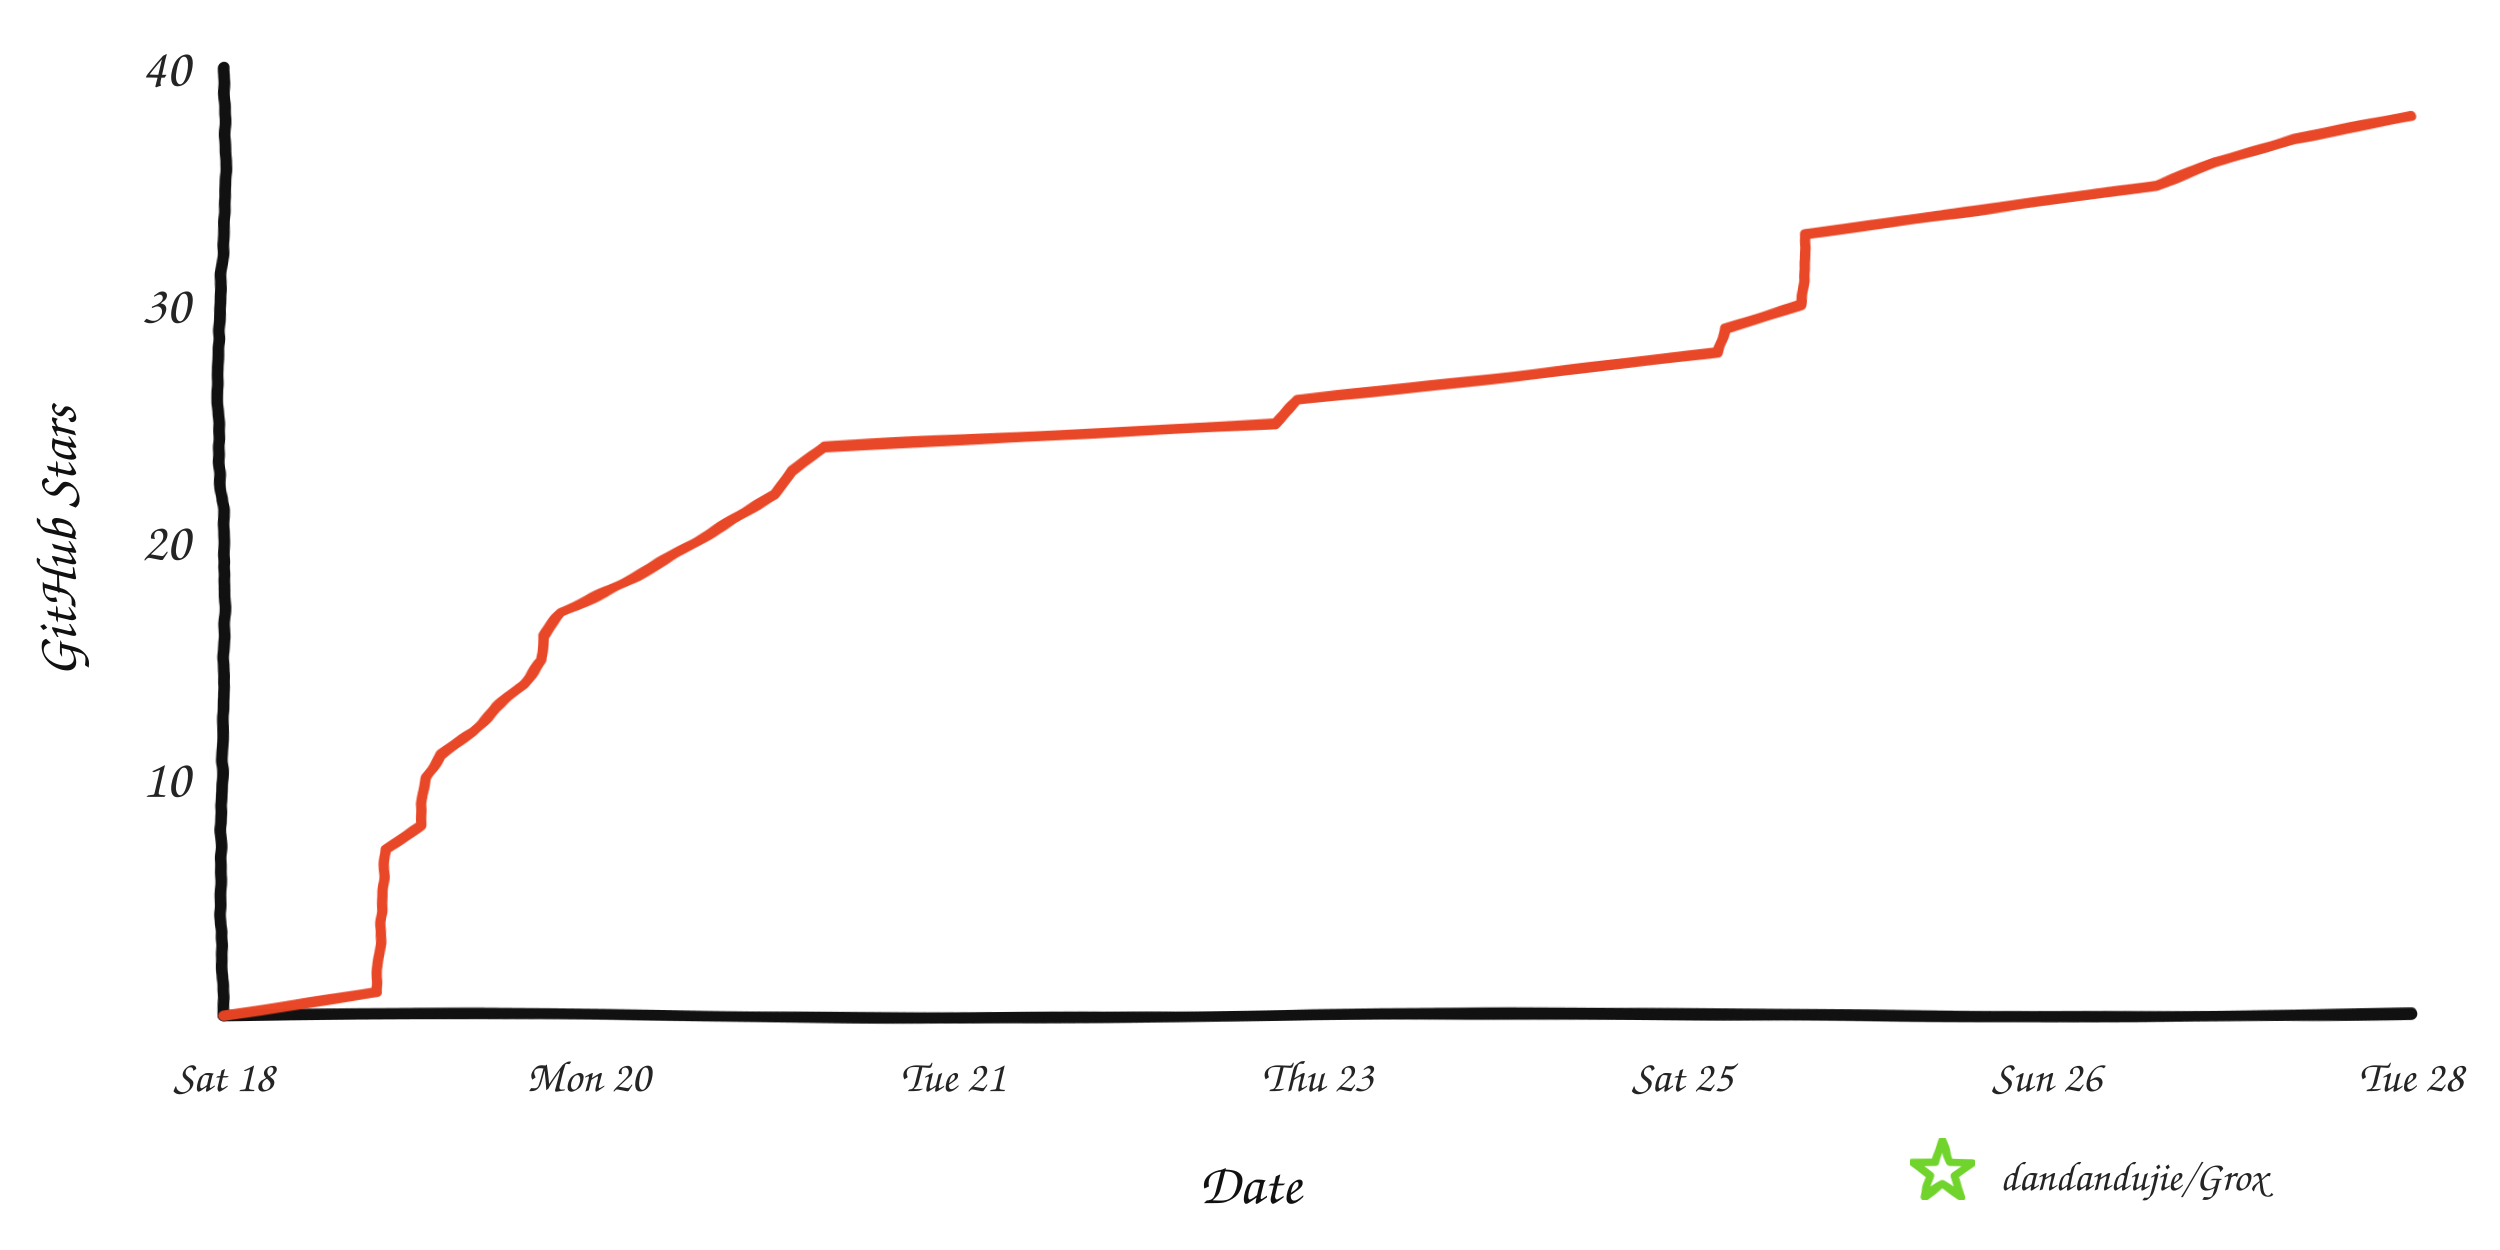
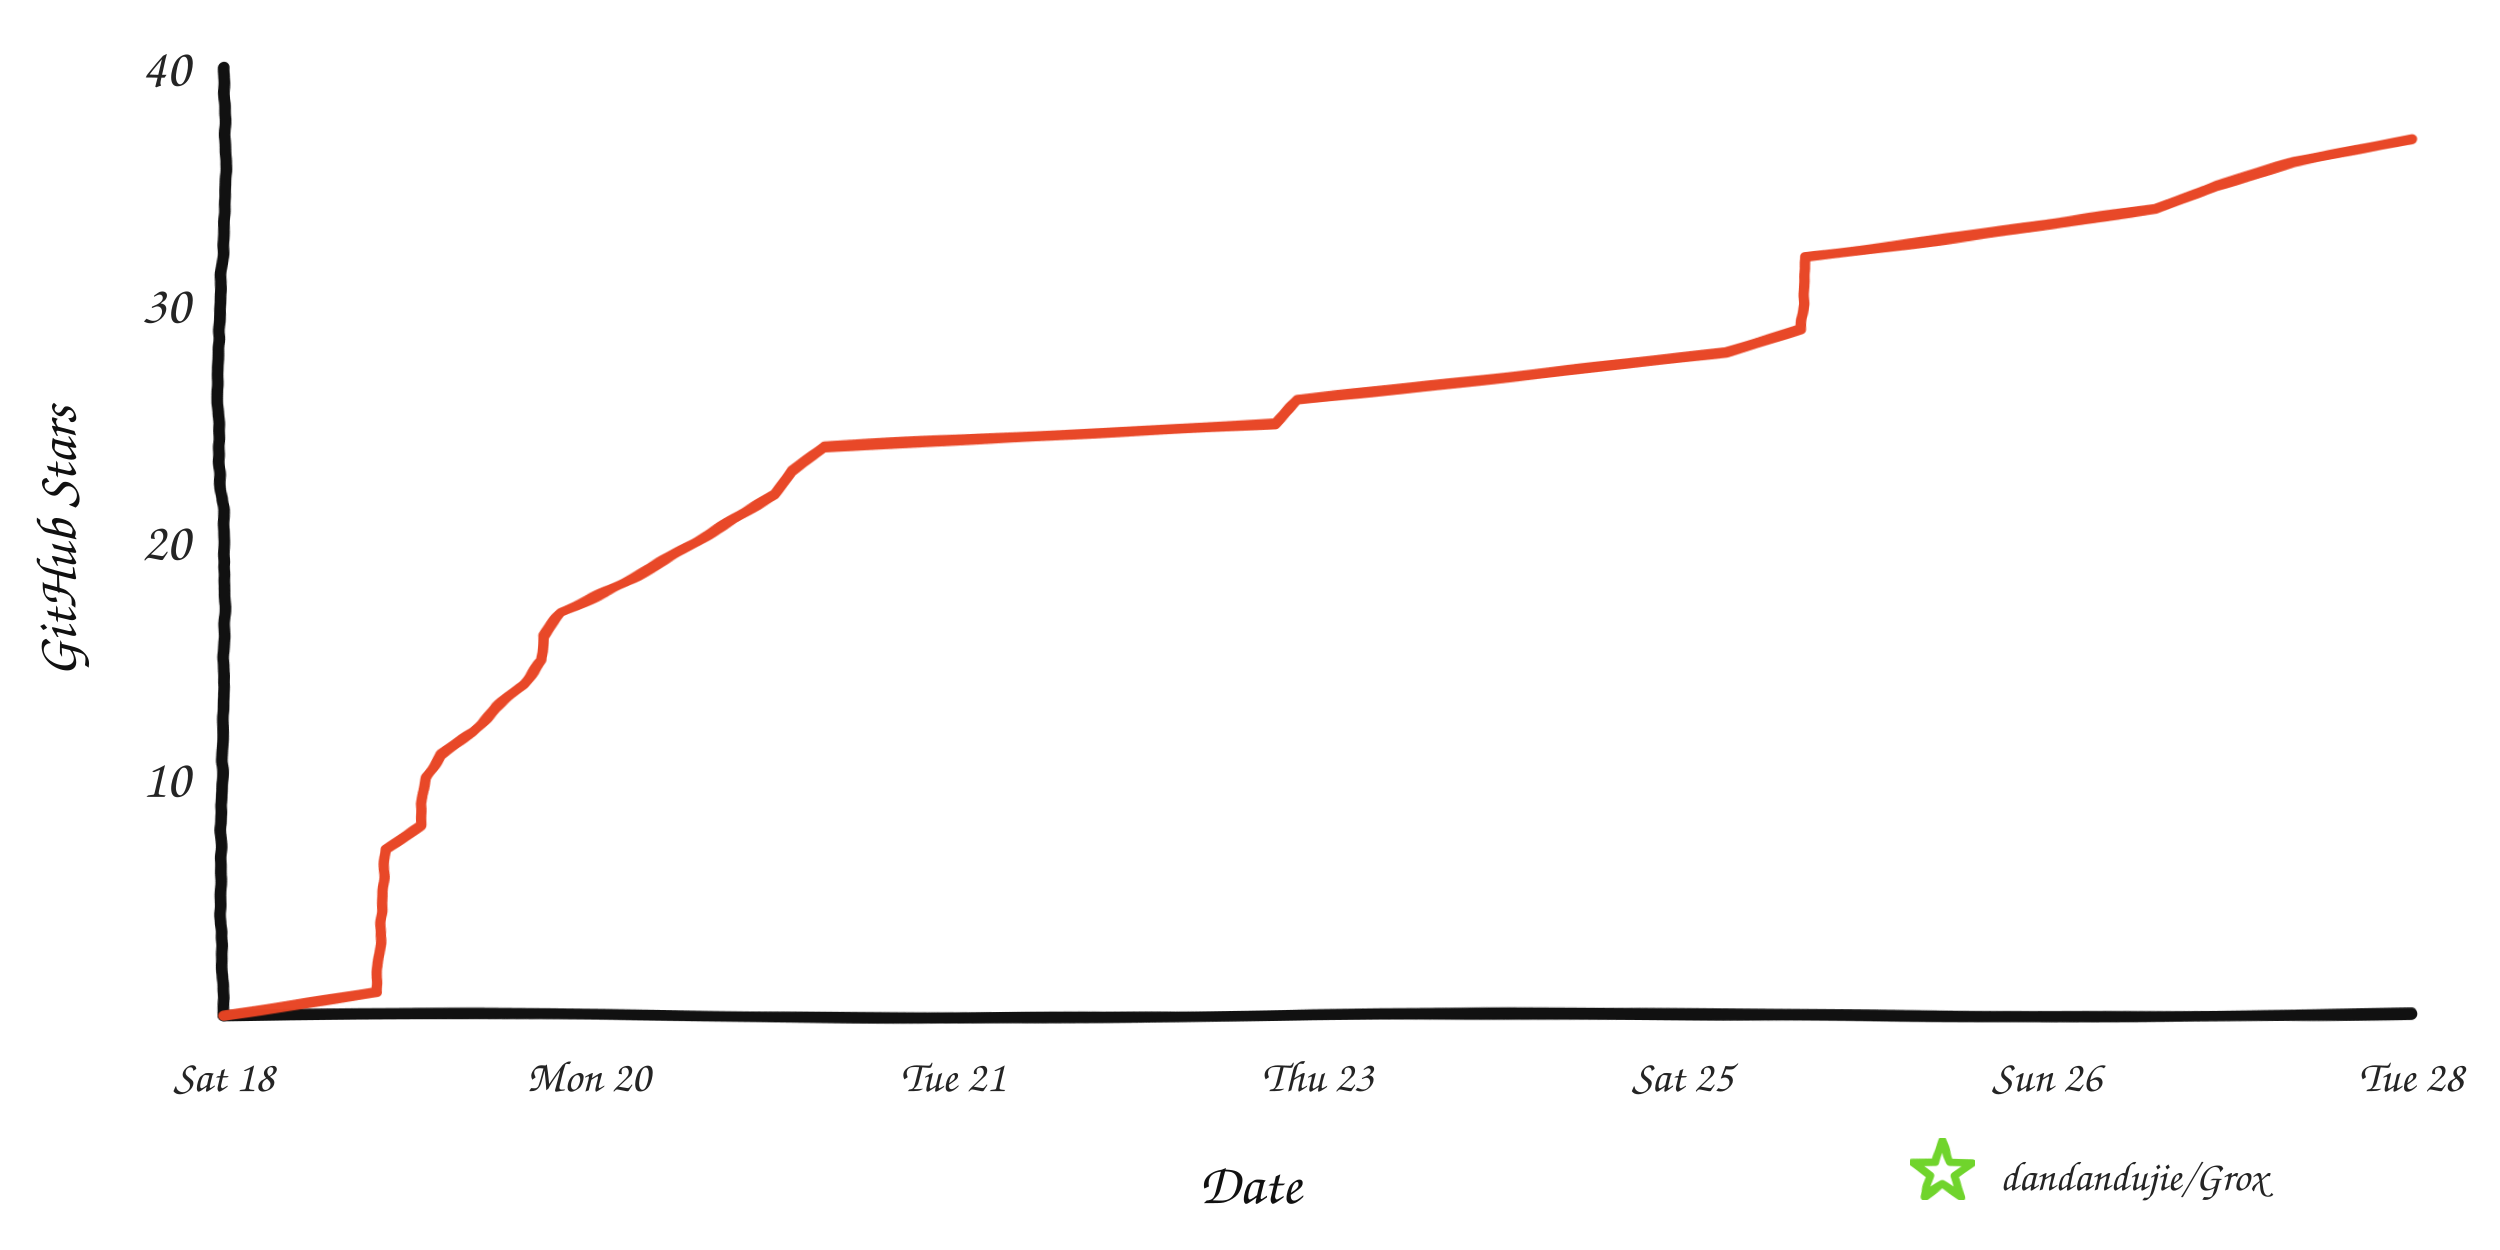
<svg xmlns="http://www.w3.org/2000/svg" width="960" height="480" viewBox="0 0 960 480" role="img" aria-labelledby="title desc">
  <defs>
    <filter id="rough" x="-4%" y="-4%" width="108%" height="108%">
      <feTurbulence type="fractalNoise" baseFrequency="0.008 0.12" numOctaves="2" seed="17" result="noise" />
      <feDisplacementMap in="SourceGraphic" in2="noise" scale="1.6" xChannelSelector="R" yChannelSelector="G" />
    </filter>
  </defs>
  <rect width="960" height="480" fill="#ffffff" />
  <g filter="url(#rough)" fill="none" stroke-linecap="round" stroke-linejoin="round">
    <path d="M 86 390 C 225 387, 336 393, 478 390 S 720 393, 926 389" stroke="#111111" stroke-width="4.5" />
    <path d="M 86 390 C 82 322, 89 254, 85 188 S 89 88, 86 26" stroke="#111111" stroke-width="4.5" />
-     <path d="M 86.0 390.0 L 144.7 380.9 L 144.9 371.8 L 146.0 362.7 L 146.6 353.6 L 146.9 344.5 L 147.4 335.4 L 148.1 326.3 L 161.7 317.2 L 161.9 308.1 L 163.7 299.0 L 169.4 289.9 L 181.9 280.8 L 190.5 271.7 L 201.1 262.6 L 208.0 253.5 L 208.4 244.4 L 215.7 235.3 L 234.8 226.2 L 251.7 217.1 L 267.4 208.0 L 282.0 198.9 L 297.4 189.8 L 304.1 180.7 L 316.7 171.6 L 489.7 162.5 L 498.3 153.4 L 583.5 144.3 L 659.5 135.2 L 662.8 126.1 L 691.7 117.0 L 692.8 107.9 L 692.8 98.8 L 692.9 89.7 L 762.2 80.6 L 827.9 71.5 L 850.9 62.4 L 880.9 53.3 L 926.0 44.2 L 926.0 44.2" stroke="#e84424" stroke-width="4" opacity="0.98" />
+     <path d="M 86.0 390.0 L 144.7 380.9 L 144.9 371.8 L 146.0 362.7 L 146.6 353.6 L 146.9 344.5 L 147.4 335.4 L 148.1 326.3 L 161.7 317.2 L 161.9 308.1 L 163.7 299.0 L 169.4 289.9 L 181.9 280.8 L 190.5 271.7 L 201.1 262.6 L 208.0 253.5 L 208.4 244.4 L 215.7 235.3 L 234.8 226.2 L 251.7 217.1 L 267.4 208.0 L 282.0 198.9 L 297.4 189.8 L 304.1 180.7 L 316.7 171.6 L 489.7 162.5 L 498.3 153.4 L 583.5 144.3 L 662.8 135.2 L 691.7 126.1 L 692.8 117.0 L 692.8 107.9 L 692.9 98.8 L 762.2 89.7 L 827.9 80.6 L 850.9 71.5 L 880.9 62.4 L 926.0 53.3 L 926.0 53.3" stroke="#e84424" stroke-width="4" opacity="0.98" />
  </g>
  <text x="73" y="306.0" text-anchor="end" fill="#242424" font-family="'Comic Sans MS','Segoe Print','Bradley Hand',cursive" font-size="21">10</text>
  <text x="73" y="215.0" text-anchor="end" fill="#242424" font-family="'Comic Sans MS','Segoe Print','Bradley Hand',cursive" font-size="21">20</text>
  <text x="73" y="124.0" text-anchor="end" fill="#242424" font-family="'Comic Sans MS','Segoe Print','Bradley Hand',cursive" font-size="21">30</text>
  <text x="73" y="33.0" text-anchor="end" fill="#242424" font-family="'Comic Sans MS','Segoe Print','Bradley Hand',cursive" font-size="21">40</text>
  <text x="86.0" y="419" text-anchor="middle" fill="#242424" font-family="'Comic Sans MS','Segoe Print','Bradley Hand',cursive" font-size="17">Sat 18</text>
  <text x="226.0" y="419" text-anchor="middle" fill="#242424" font-family="'Comic Sans MS','Segoe Print','Bradley Hand',cursive" font-size="17">Mon 20</text>
  <text x="366.0" y="419" text-anchor="middle" fill="#242424" font-family="'Comic Sans MS','Segoe Print','Bradley Hand',cursive" font-size="17">Tue 21</text>
  <text x="506.0" y="419" text-anchor="middle" fill="#242424" font-family="'Comic Sans MS','Segoe Print','Bradley Hand',cursive" font-size="17">Thu 23</text>
  <text x="646.0" y="419" text-anchor="middle" fill="#242424" font-family="'Comic Sans MS','Segoe Print','Bradley Hand',cursive" font-size="17">Sat 25</text>
  <text x="786.0" y="419" text-anchor="middle" fill="#242424" font-family="'Comic Sans MS','Segoe Print','Bradley Hand',cursive" font-size="17">Sun 26</text>
  <text x="926.0" y="419" text-anchor="middle" fill="#242424" font-family="'Comic Sans MS','Segoe Print','Bradley Hand',cursive" font-size="17">Tue 28</text>
  <text x="480" y="462" text-anchor="middle" fill="#111111" font-family="'Comic Sans MS','Segoe Print','Bradley Hand',cursive" font-size="22">Date</text>
  <text x="29" y="208" text-anchor="middle" fill="#111111" font-family="'Comic Sans MS','Segoe Print','Bradley Hand',cursive" font-size="22" transform="rotate(-90 29 208)">GitHub Stars</text>
  <polygon points="746.0,438.0 748.8,446.1 757.4,446.3 750.6,451.5 753.1,459.7 746.0,454.8 738.9,459.7 741.4,451.5 734.6,446.3 743.2,446.1" fill="none" stroke="#70d42c" stroke-width="3" stroke-linejoin="round" filter="url(#rough)" />
  <text x="768" y="457" fill="#242424" font-family="'Comic Sans MS','Segoe Print','Bradley Hand',cursive" font-size="16">dandandujie/Grox</text>
</svg>
